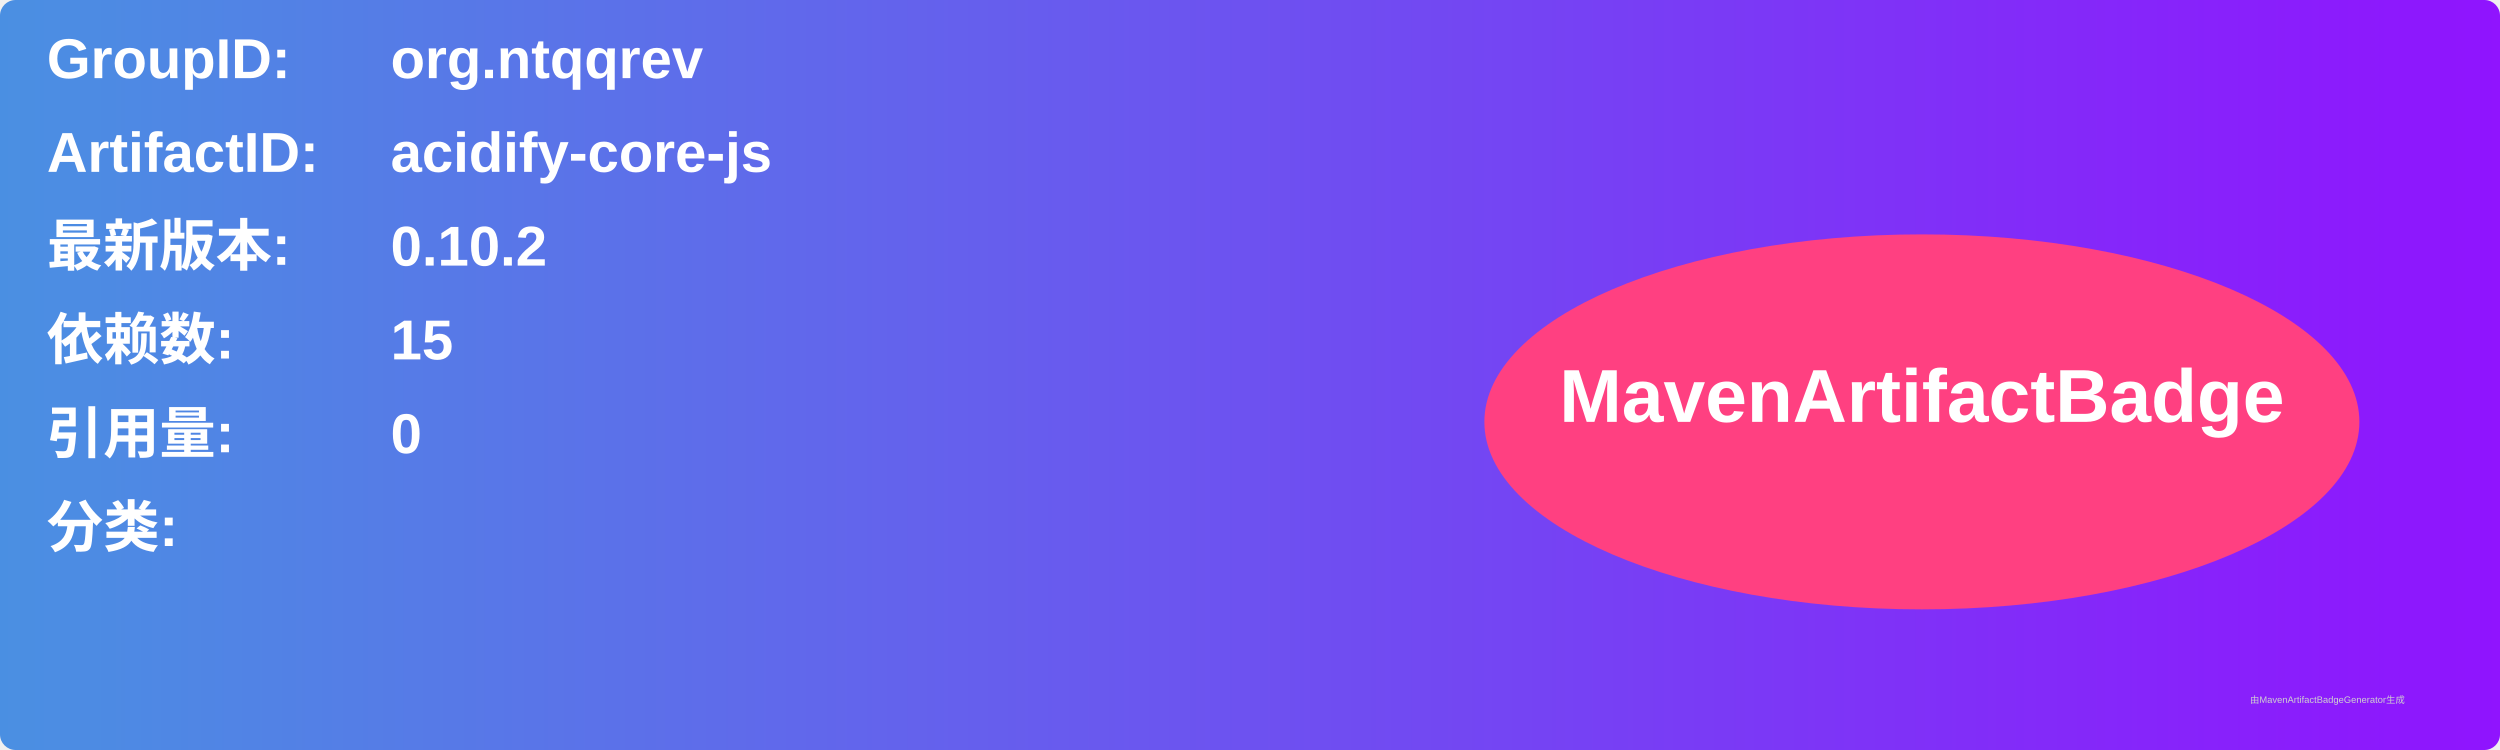
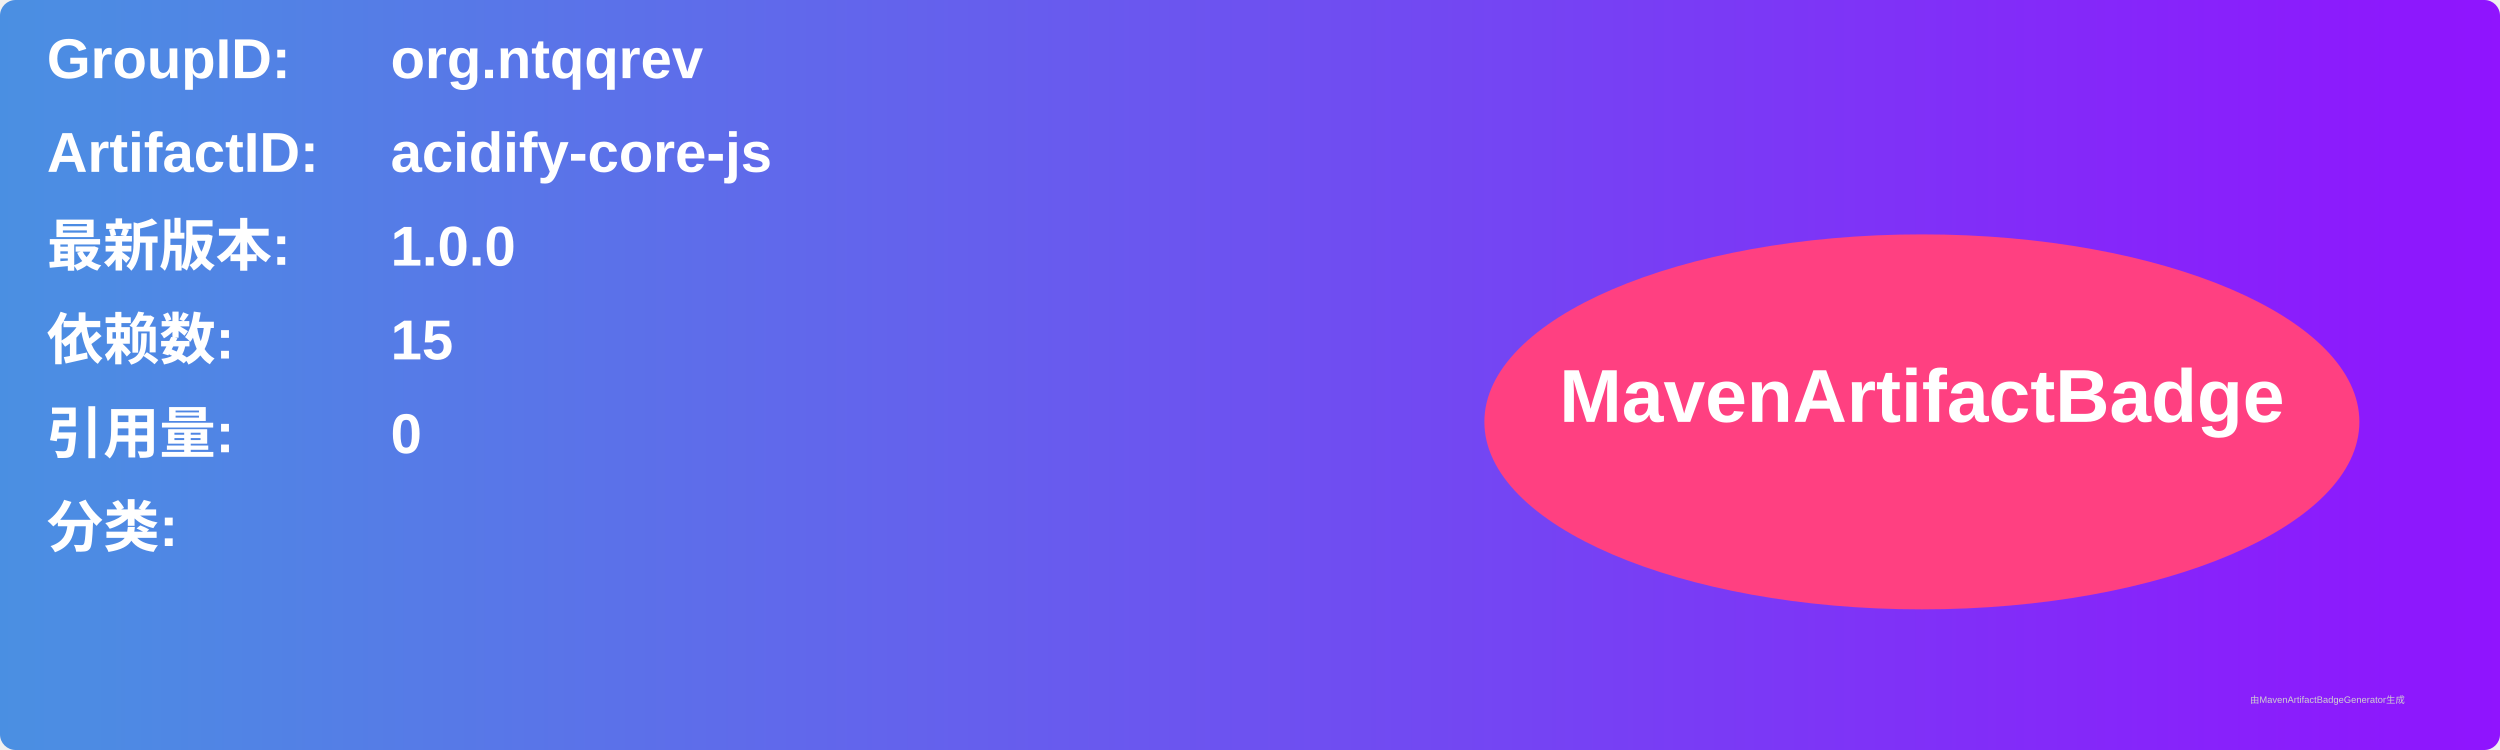
<svg xmlns="http://www.w3.org/2000/svg" width="800" height="240" viewBox="0 0 800 240">
  <linearGradient id="grad" x1="0%" y1="0%" x2="100%" y2="0%">
    <stop offset="0%" stop-color="#4a90e2" />
    <stop offset="100%" stop-color="#9013fe" />
  </linearGradient>
  <rect width="100%" height="100%" rx="5" ry="5" fill="url(#grad)" />
  <g transform="translate(15, 15)">
    <text x="0" y="10" font-family="Arial" font-size="18" fill="white" font-weight="bold" width="260">GroupID:</text>
    <text x="110" y="10" font-family="Arial" font-size="18" fill="white" font-weight="bold" width="460">org.ntqqrev</text>
    <text x="0" y="40" font-family="Arial" font-size="18" fill="white" font-weight="bold" width="260">ArtifactID:</text>
    <text x="110" y="40" font-family="Arial" font-size="18" fill="white" font-weight="bold" width="460">acidify-core-js</text>
    <text x="0" y="70" font-family="Arial" font-size="18" fill="white" font-weight="bold">最新版本:</text>
    <text x="110" y="70" font-family="Arial" font-size="18" fill="white" font-weight="bold">
-       <tspan font-weight="bold">0.10.2</tspan>
+       <tspan font-weight="bold">1.0.0</tspan>
    </text>
    <text x="0" y="100" font-family="Arial" font-size="18" fill="white" font-weight="bold">依赖数: </text>
    <text x="110" y="100" font-family="Arial" font-size="18" fill="white">
      <tspan font-weight="bold">15</tspan>
    </text>
    <text x="0" y="130" font-family="Arial" font-size="18" fill="white" font-weight="bold">引用量: </text>
    <text x="110" y="130" font-family="Arial" font-size="18" fill="white">
      <tspan font-weight="bold">0</tspan>
    </text>
    <text x="0" y="160" font-family="Arial" font-size="18" fill="white" font-weight="bold">分类:</text>
    <text x="10" y="190" font-family="Arial" font-size="10" fill="white">
      <tspan font-weight="bold" />
    </text>
    <ellipse cx="600" cy="120" rx="140" ry="60" fill="#ff4081" />
    <text x="600" y="120" text-anchor="middle" font-family="Arial" font-size="24" fill="white" font-weight="bold">MavenArtifactBadge</text>
  </g>
  <text x="720" y="225" font-family="Arial" font-size="3" fill="#d0d0d0">由MavenArtifactBadgeGenerator生成</text>
</svg>
